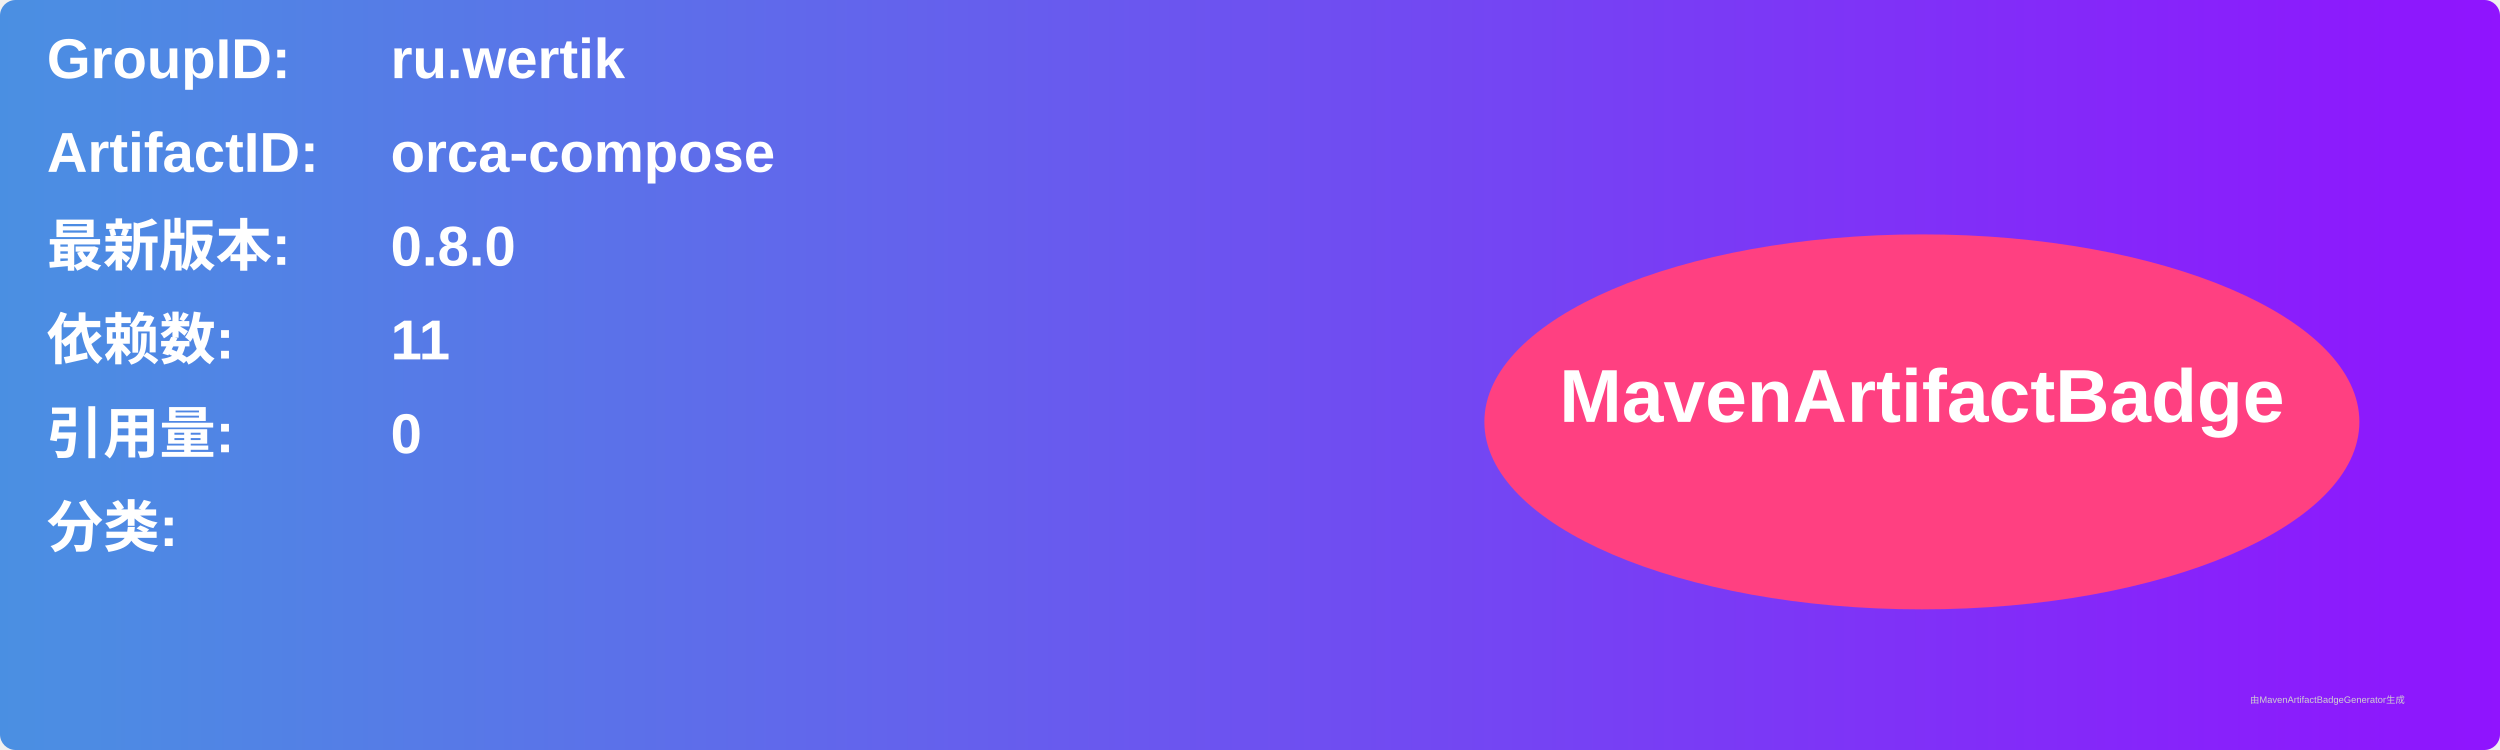
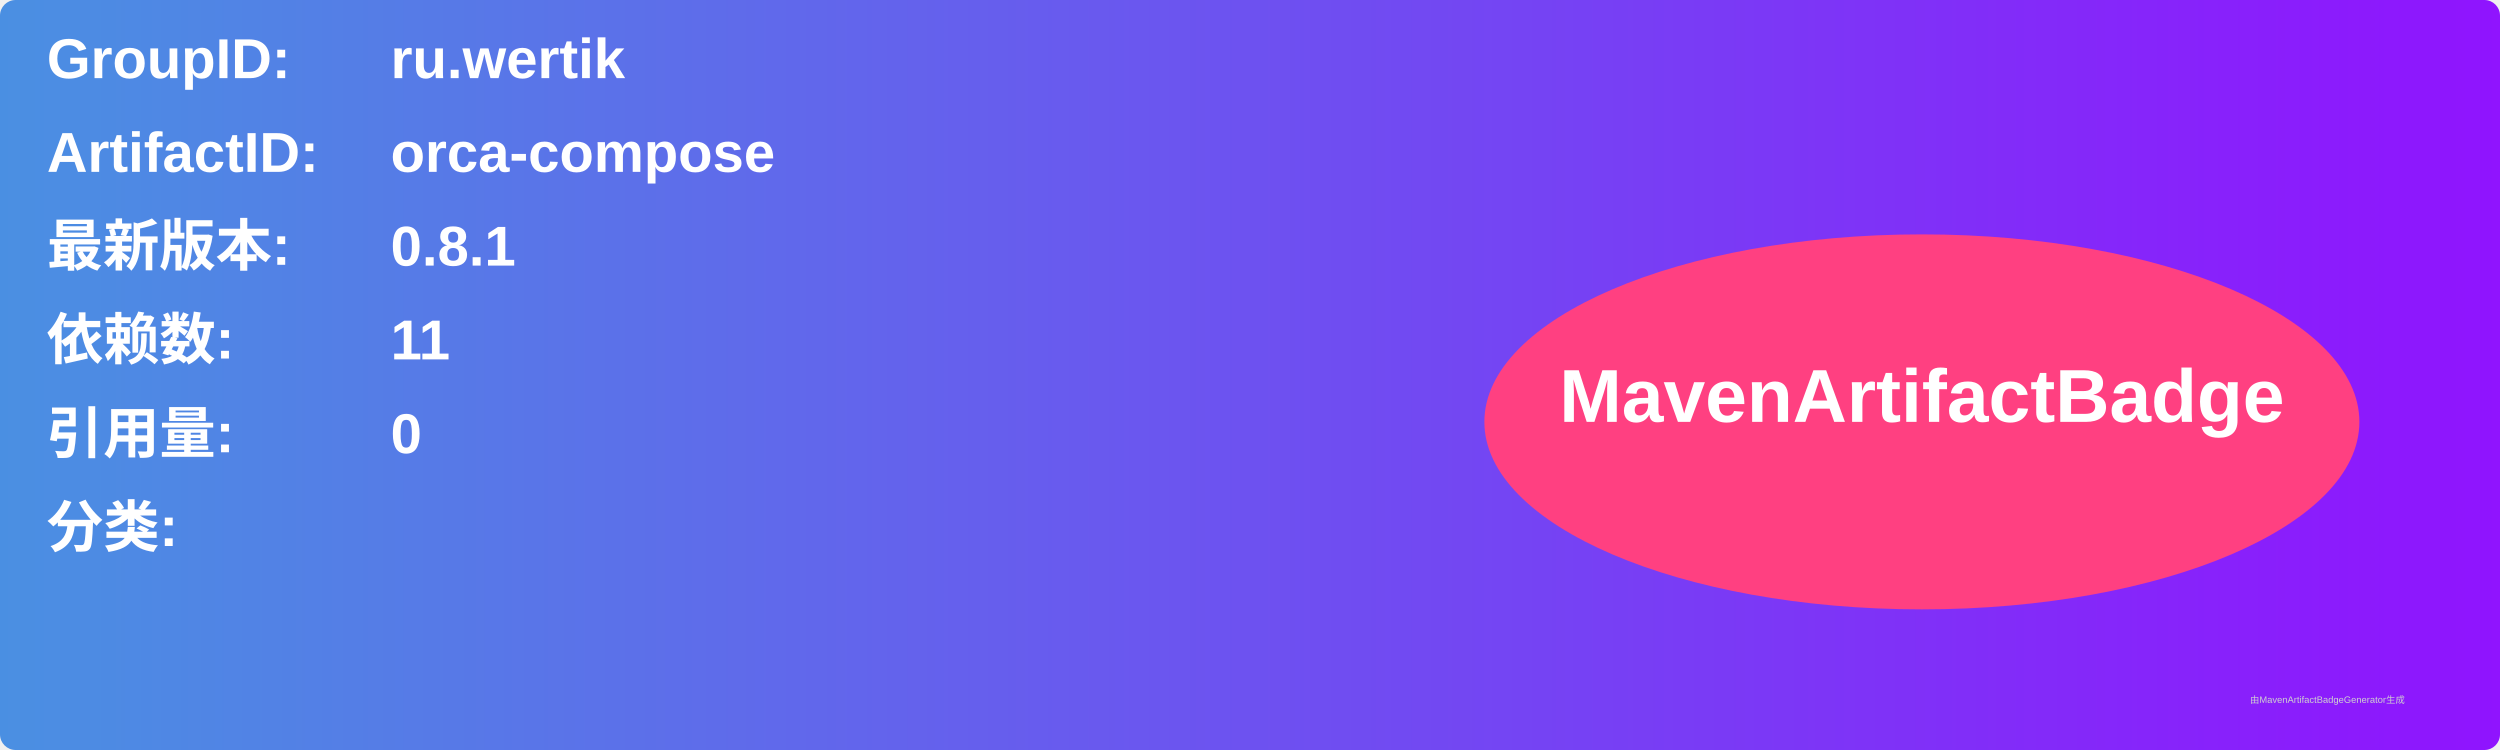
<svg xmlns="http://www.w3.org/2000/svg" width="800" height="240" viewBox="0 0 800 240">
  <linearGradient id="grad" x1="0%" y1="0%" x2="100%" y2="0%">
    <stop offset="0%" stop-color="#4a90e2" />
    <stop offset="100%" stop-color="#9013fe" />
  </linearGradient>
  <rect width="100%" height="100%" rx="5" ry="5" fill="url(#grad)" />
  <g transform="translate(15, 15)">
    <text x="0" y="10" font-family="Arial" font-size="18" fill="white" font-weight="bold" width="260">GroupID:</text>
    <text x="110" y="10" font-family="Arial" font-size="18" fill="white" font-weight="bold" width="460">ru.wertik</text>
    <text x="0" y="40" font-family="Arial" font-size="18" fill="white" font-weight="bold" width="260">ArtifactID:</text>
    <text x="110" y="40" font-family="Arial" font-size="18" fill="white" font-weight="bold" width="460">orca-compose</text>
    <text x="0" y="70" font-family="Arial" font-size="18" fill="white" font-weight="bold">最新版本:</text>
    <text x="110" y="70" font-family="Arial" font-size="18" fill="white" font-weight="bold">
-       <tspan font-weight="bold">0.8.0</tspan>
+       <tspan font-weight="bold">0.8.1</tspan>
    </text>
    <text x="0" y="100" font-family="Arial" font-size="18" fill="white" font-weight="bold">依赖数: </text>
    <text x="110" y="100" font-family="Arial" font-size="18" fill="white">
      <tspan font-weight="bold">11</tspan>
    </text>
    <text x="0" y="130" font-family="Arial" font-size="18" fill="white" font-weight="bold">引用量: </text>
    <text x="110" y="130" font-family="Arial" font-size="18" fill="white">
      <tspan font-weight="bold">0</tspan>
    </text>
    <text x="0" y="160" font-family="Arial" font-size="18" fill="white" font-weight="bold">分类:</text>
    <text x="10" y="190" font-family="Arial" font-size="10" fill="white">
      <tspan font-weight="bold" />
    </text>
    <ellipse cx="600" cy="120" rx="140" ry="60" fill="#ff4081" />
    <text x="600" y="120" text-anchor="middle" font-family="Arial" font-size="24" fill="white" font-weight="bold">MavenArtifactBadge</text>
  </g>
  <text x="720" y="225" font-family="Arial" font-size="3" fill="#d0d0d0">由MavenArtifactBadgeGenerator生成</text>
</svg>
